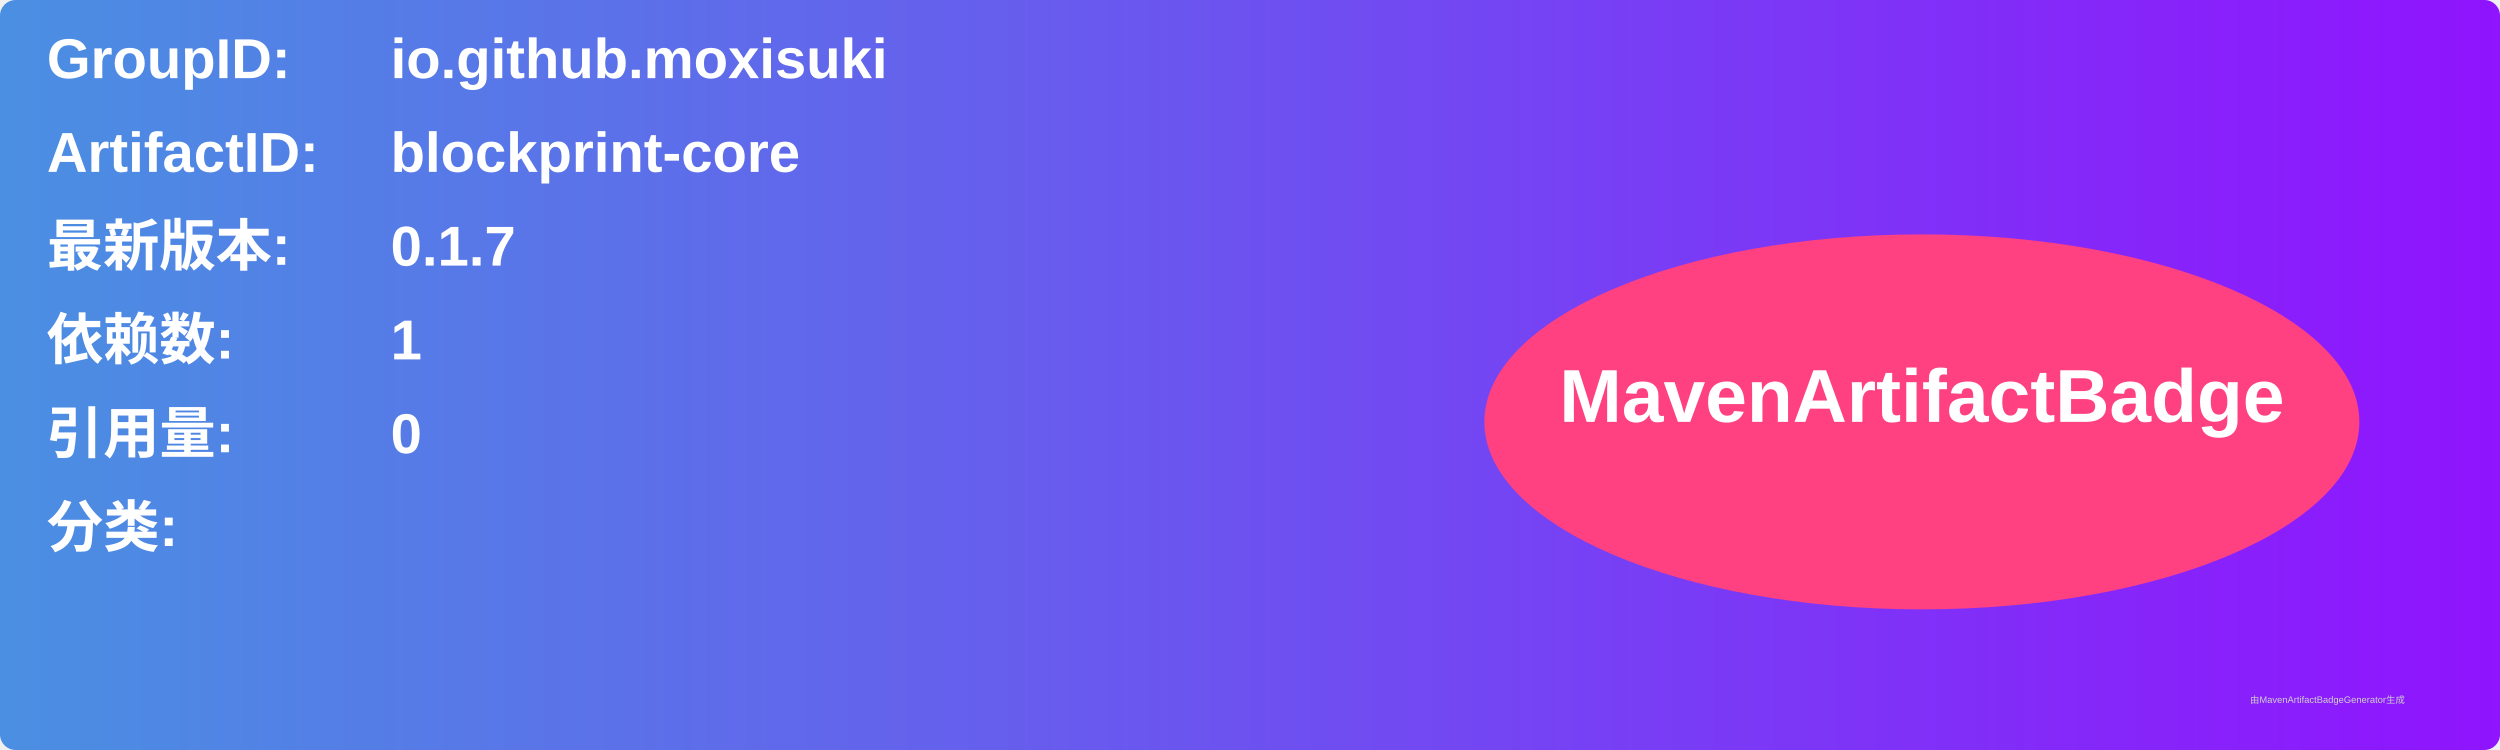
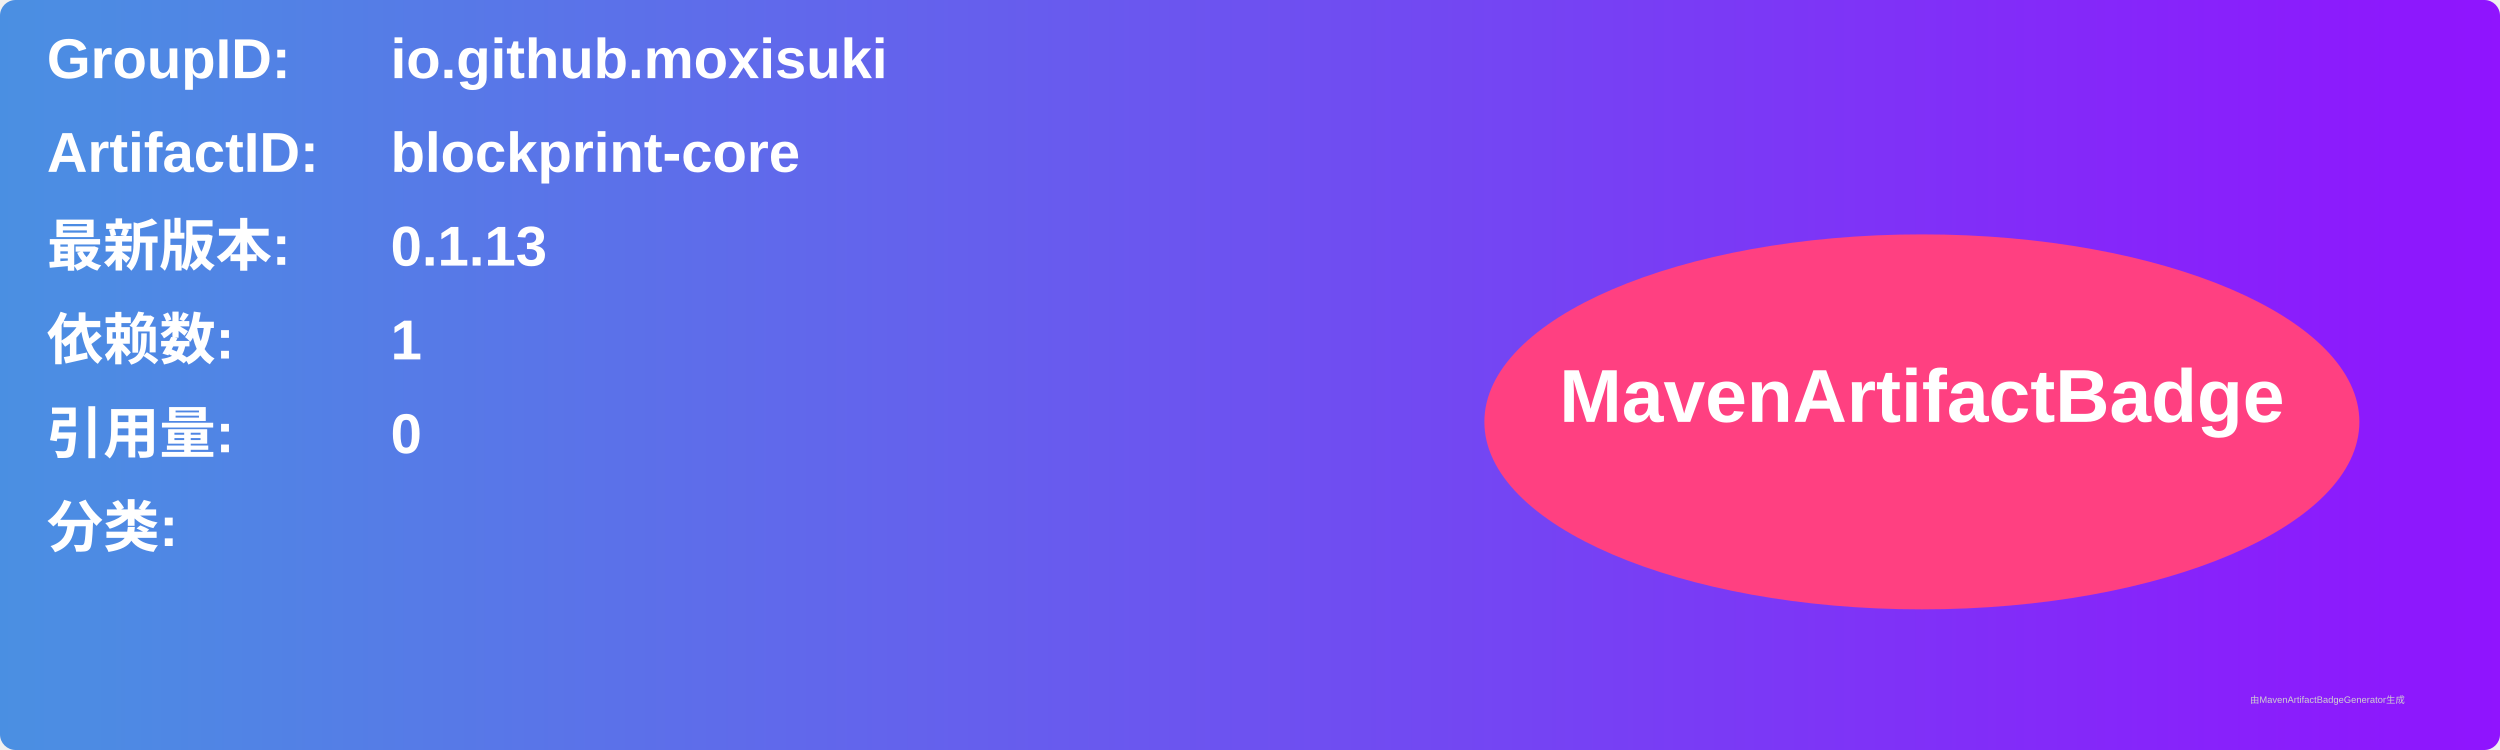
<svg xmlns="http://www.w3.org/2000/svg" width="800" height="240" viewBox="0 0 800 240">
  <linearGradient id="grad" x1="0%" y1="0%" x2="100%" y2="0%">
    <stop offset="0%" stop-color="#4a90e2" />
    <stop offset="100%" stop-color="#9013fe" />
  </linearGradient>
  <rect width="100%" height="100%" rx="5" ry="5" fill="url(#grad)" />
  <g transform="translate(15, 15)">
    <text x="0" y="10" font-family="Arial" font-size="18" fill="white" font-weight="bold" width="260">GroupID:</text>
    <text x="110" y="10" font-family="Arial" font-size="18" fill="white" font-weight="bold" width="460">io.github.moxisuki</text>
    <text x="0" y="40" font-family="Arial" font-size="18" fill="white" font-weight="bold" width="260">ArtifactID:</text>
    <text x="110" y="40" font-family="Arial" font-size="18" fill="white" font-weight="bold" width="460">blockprint-core</text>
    <text x="0" y="70" font-family="Arial" font-size="18" fill="white" font-weight="bold">最新版本:</text>
    <text x="110" y="70" font-family="Arial" font-size="18" fill="white" font-weight="bold">
-       <tspan font-weight="bold">0.1.7</tspan>
+       <tspan font-weight="bold">0.1.13</tspan>
    </text>
    <text x="0" y="100" font-family="Arial" font-size="18" fill="white" font-weight="bold">依赖数: </text>
    <text x="110" y="100" font-family="Arial" font-size="18" fill="white">
      <tspan font-weight="bold">1</tspan>
    </text>
    <text x="0" y="130" font-family="Arial" font-size="18" fill="white" font-weight="bold">引用量: </text>
    <text x="110" y="130" font-family="Arial" font-size="18" fill="white">
      <tspan font-weight="bold">0</tspan>
    </text>
    <text x="0" y="160" font-family="Arial" font-size="18" fill="white" font-weight="bold">分类:</text>
    <text x="10" y="190" font-family="Arial" font-size="10" fill="white">
      <tspan font-weight="bold" />
    </text>
    <ellipse cx="600" cy="120" rx="140" ry="60" fill="#ff4081" />
    <text x="600" y="120" text-anchor="middle" font-family="Arial" font-size="24" fill="white" font-weight="bold">MavenArtifactBadge</text>
  </g>
  <text x="720" y="225" font-family="Arial" font-size="3" fill="#d0d0d0">由MavenArtifactBadgeGenerator生成</text>
</svg>
